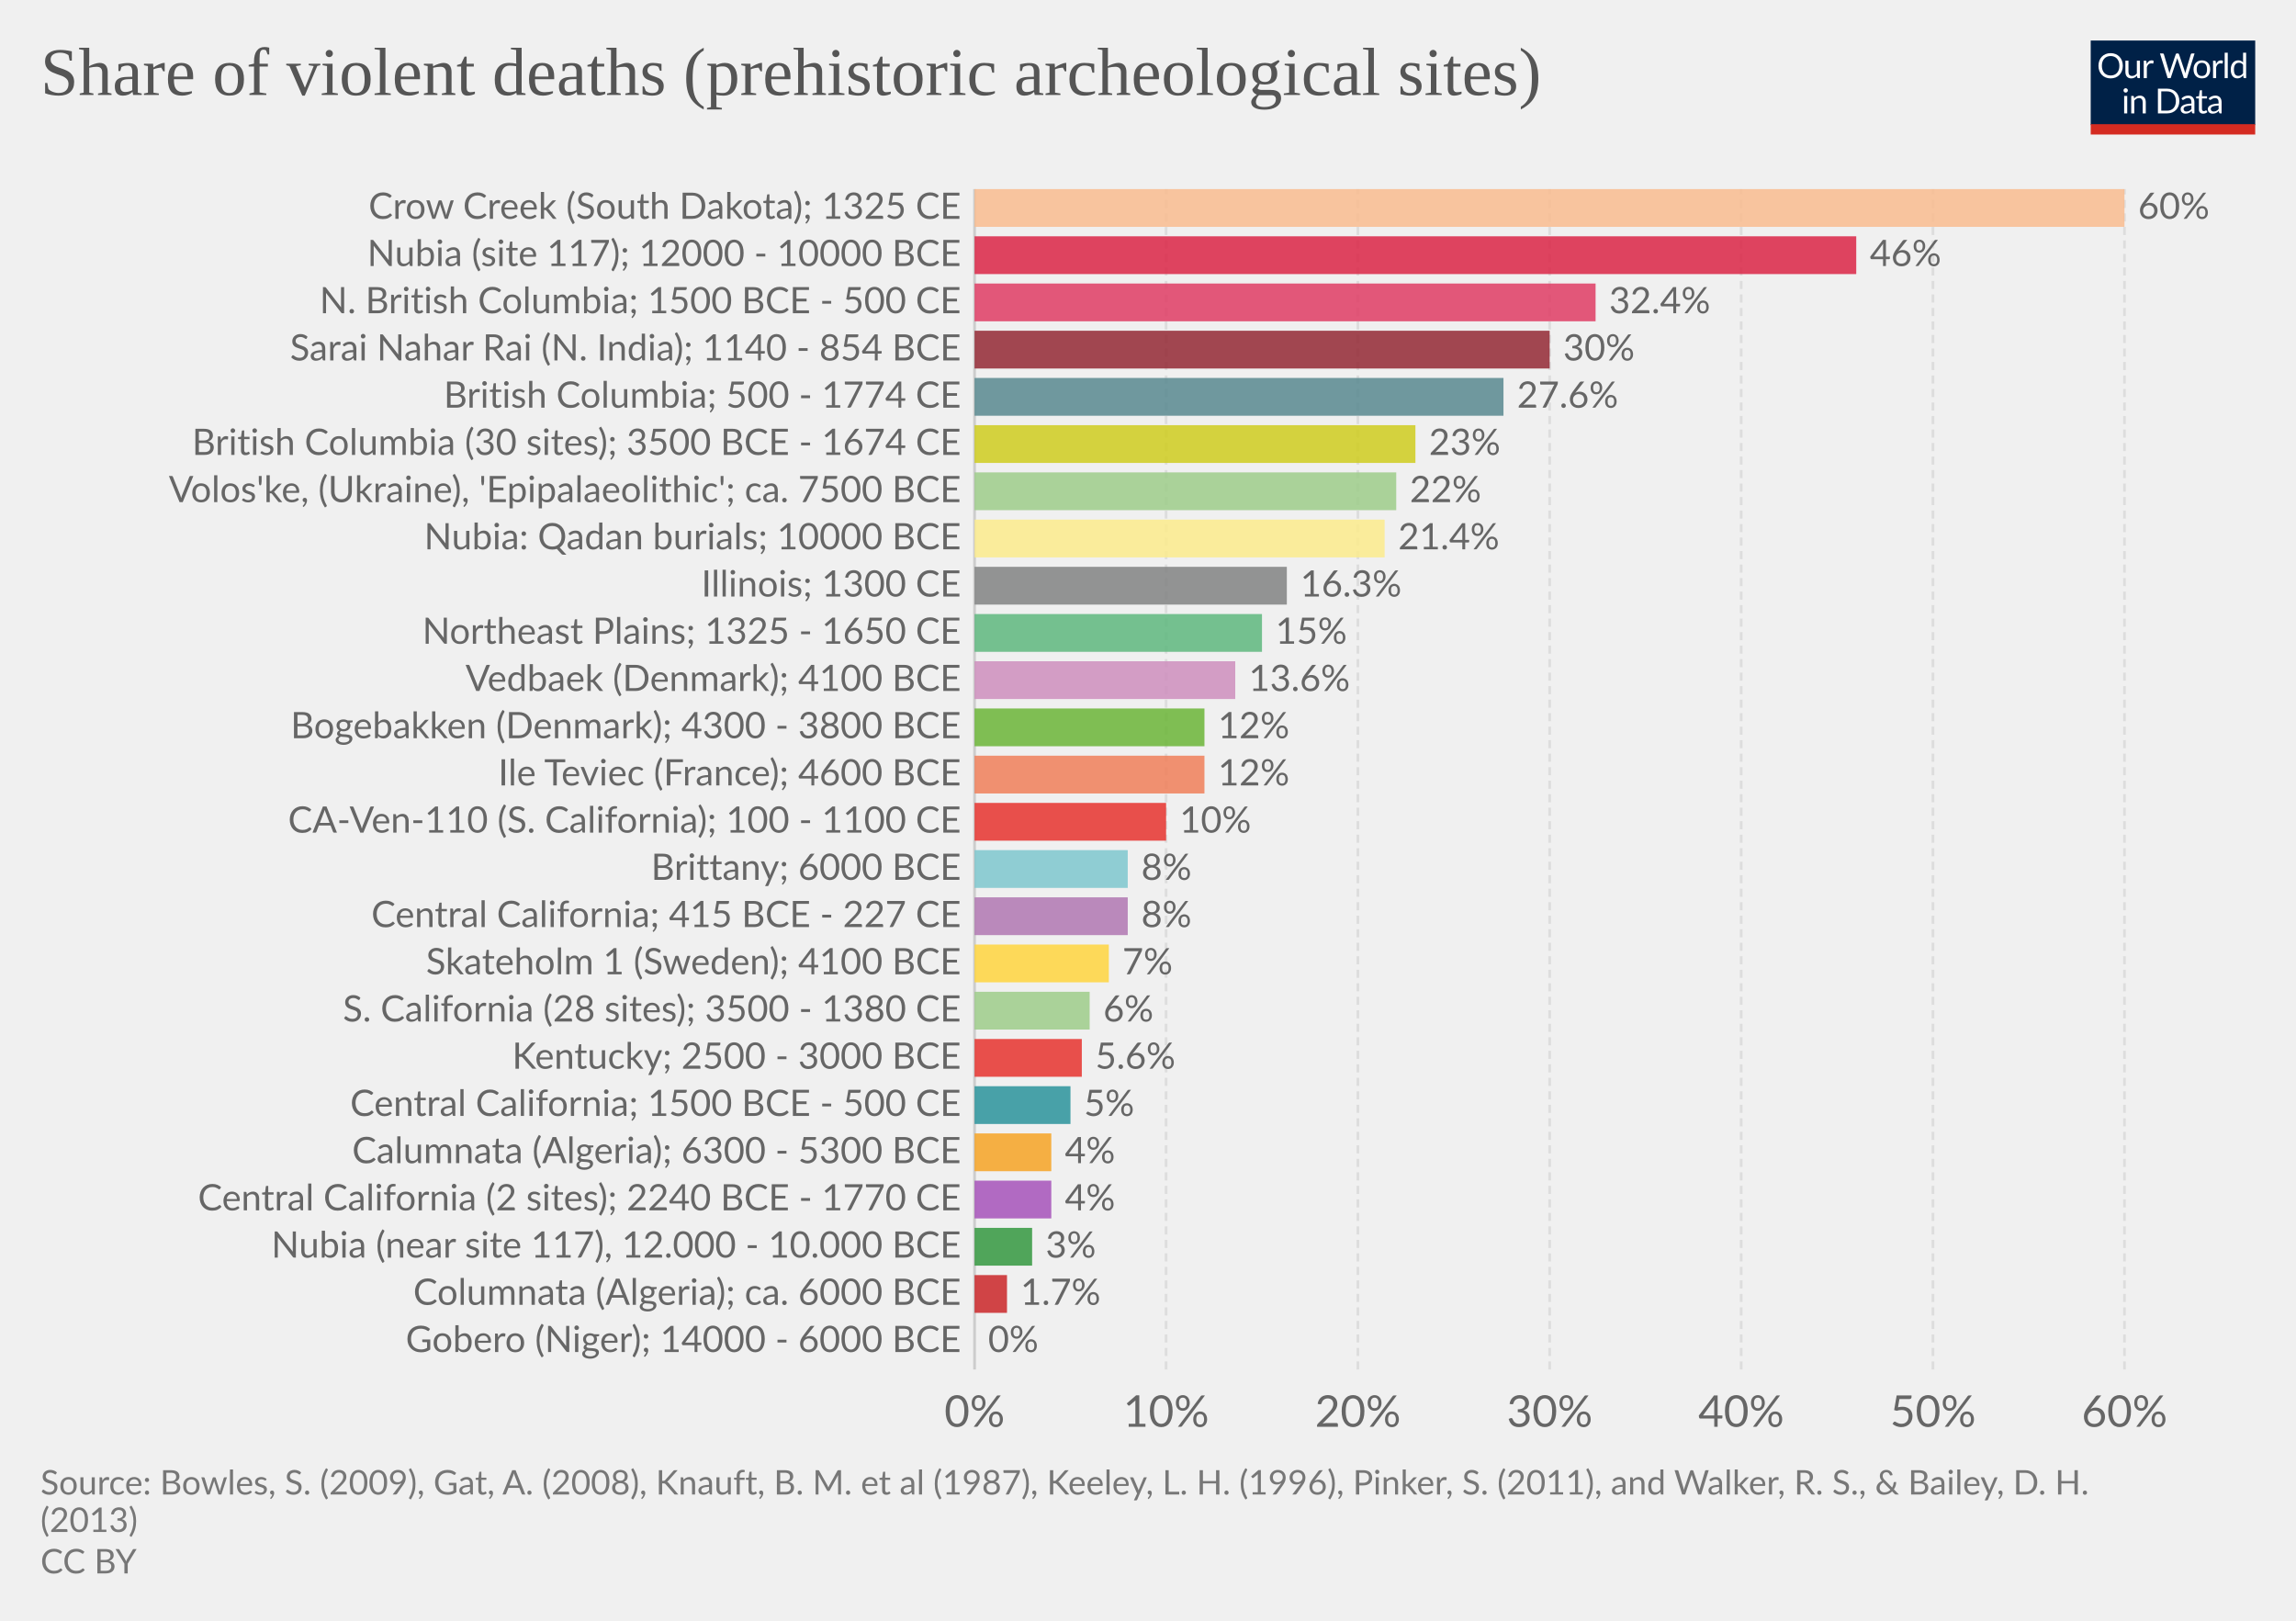
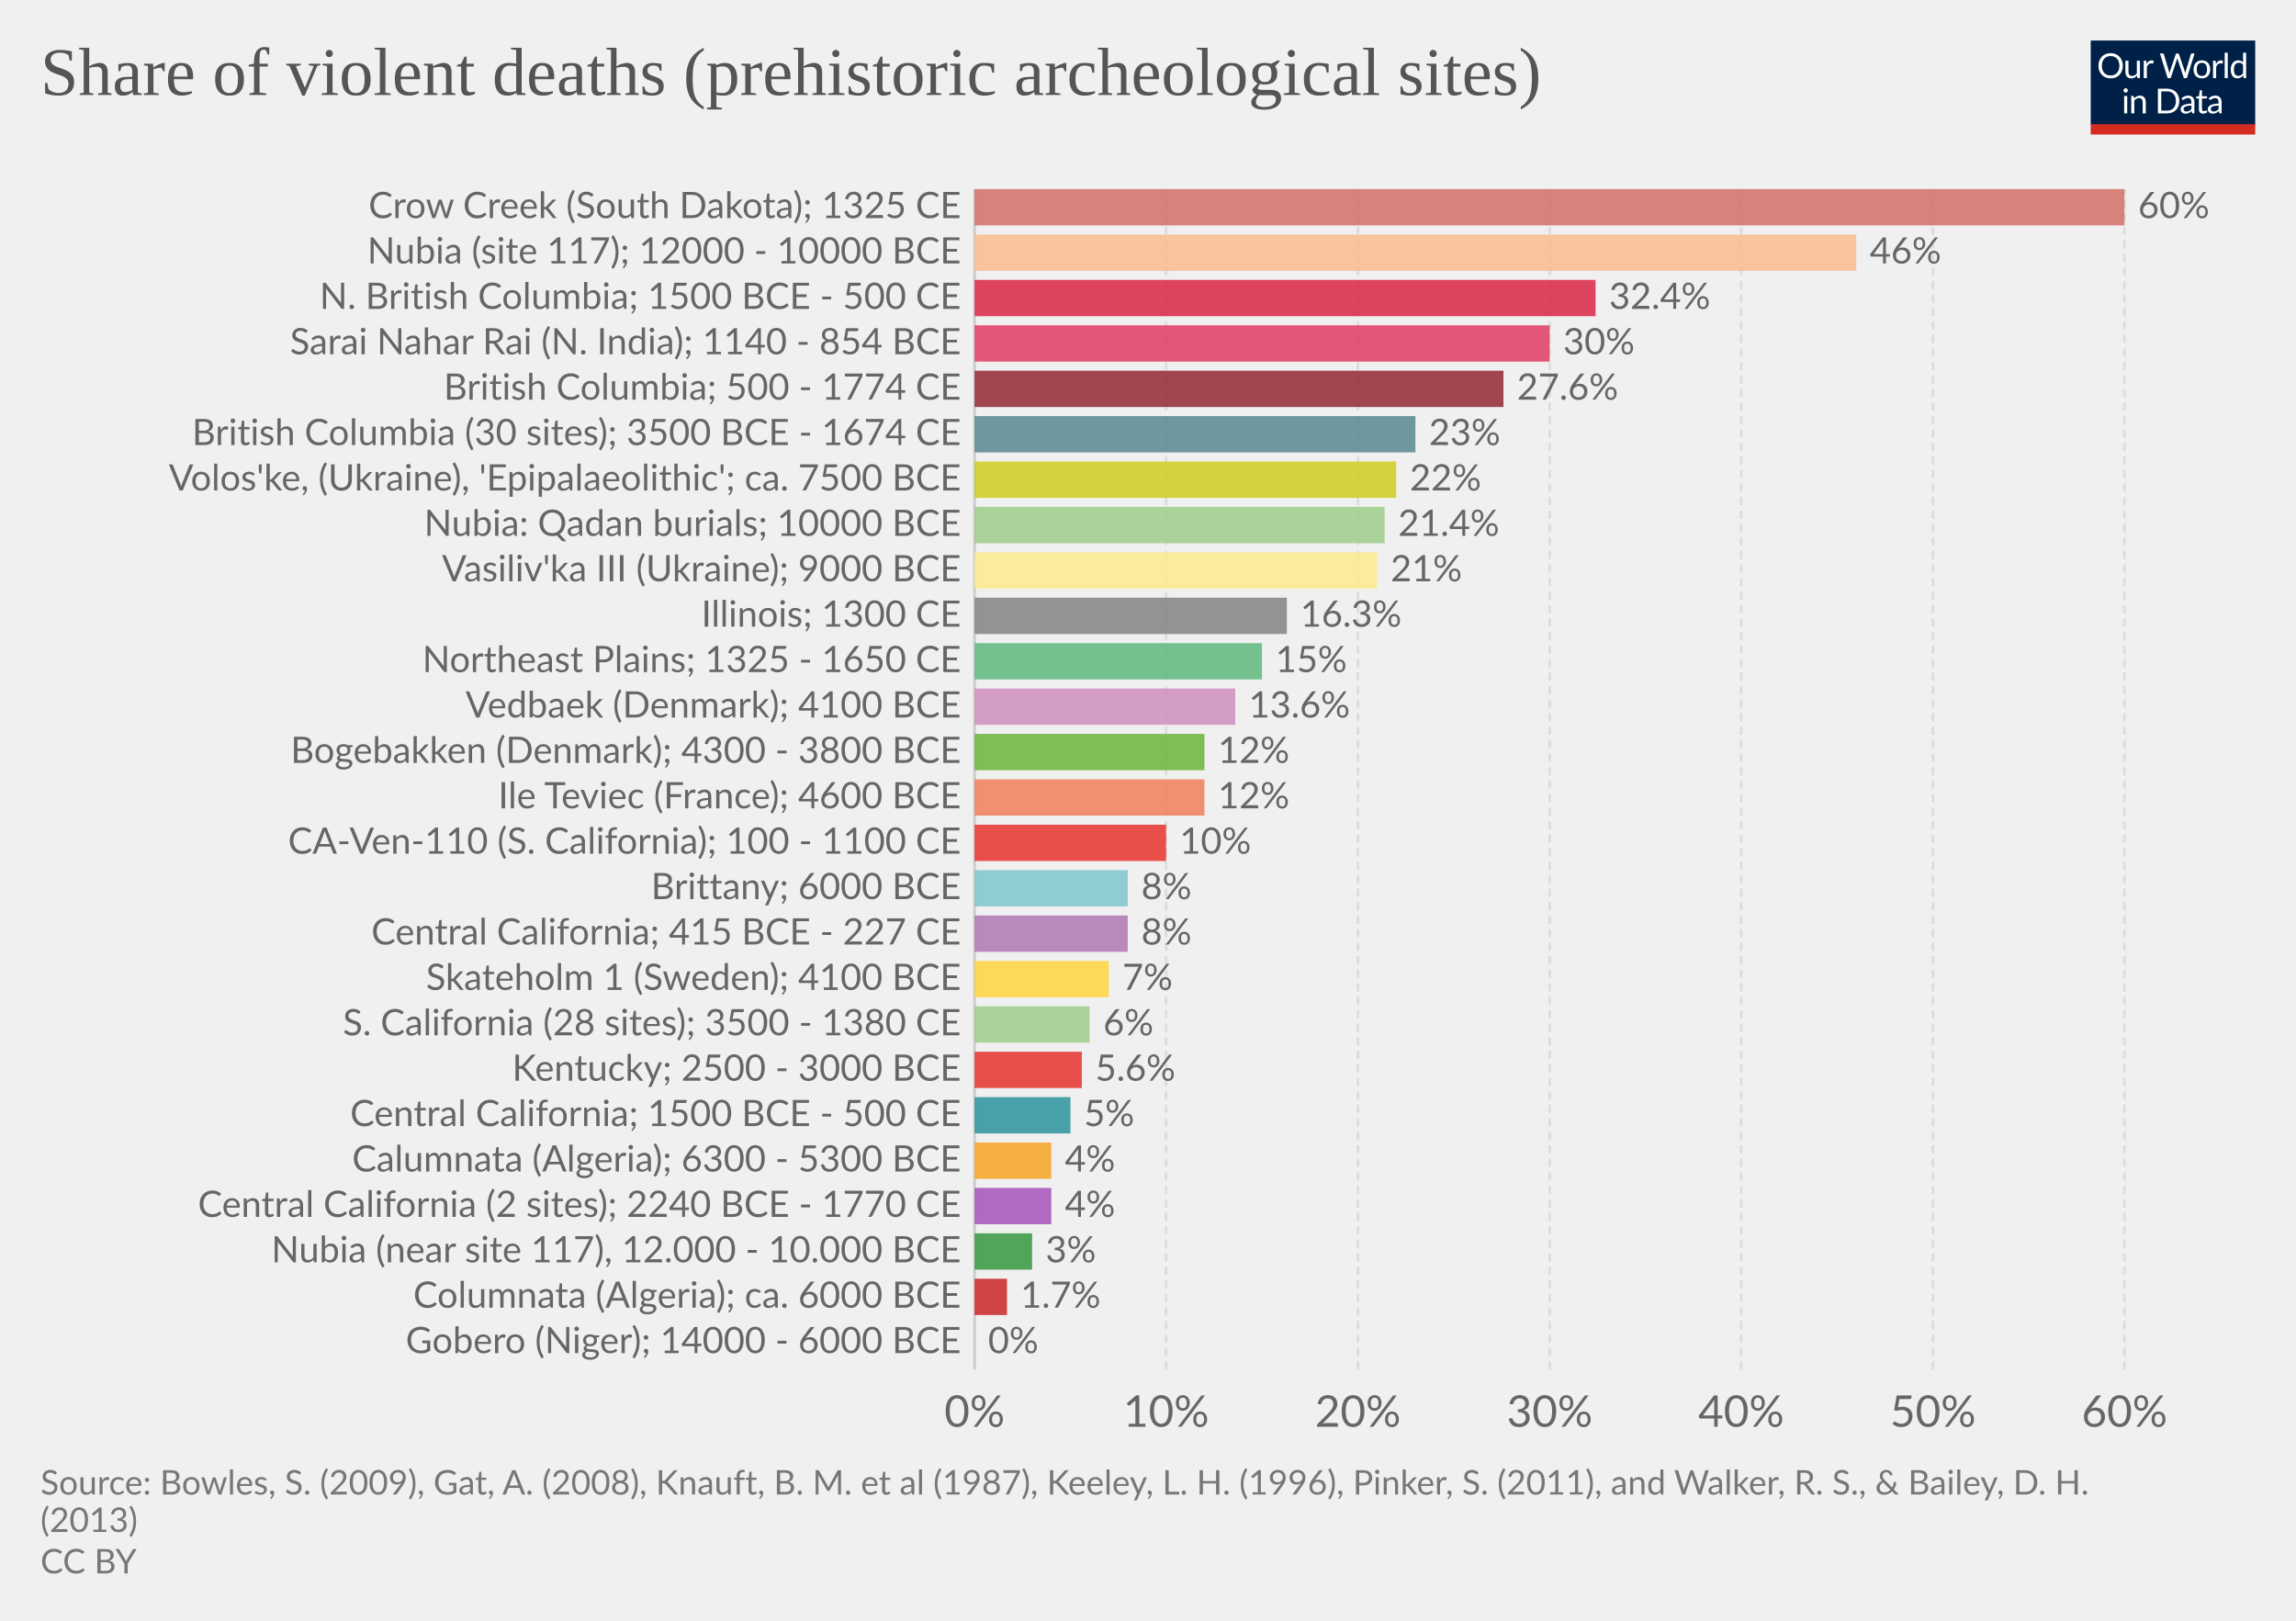
<svg xmlns="http://www.w3.org/2000/svg" version="1.1" style="font-family:Lato, 'Helvetica Neue', Helvetica, Arial, sans-serif;font-size:18px;background-color:white;text-rendering:optimizeLegibility;-webkit-font-smoothing:antialiased" width="850" height="600">
  <g class="HeaderView">
    <g transform="translate(774, 15) scale(0.29)">
      <svg width="210" height="120" viewBox="0 0 210 120" fill="none">
        <g clip-path="url(#clip0)">
          <path d="M0 0H210V107.89H0V0Z" fill="#002147" />
          <path d="M40.979 32.248C40.979 34.609 40.605 36.78 39.857 38.76C39.109 40.725 38.053 42.419 36.689 43.842C35.325 45.265 33.682 46.372 31.761 47.164C29.854 47.941 27.742 48.33 25.425 48.33C23.107 48.33 20.995 47.941 19.089 47.164C17.182 46.372 15.547 45.265 14.183 43.842C12.819 42.419 11.763 40.725 11.015 38.76C10.267 36.78 9.893 34.609 9.893 32.248C9.893 29.887 10.267 27.723 11.015 25.758C11.763 23.778 12.819 22.077 14.183 20.654C15.547 19.217 17.182 18.102 19.089 17.31C20.995 16.518 23.107 16.122 25.425 16.122C27.742 16.122 29.854 16.518 31.761 17.31C33.682 18.102 35.325 19.217 36.689 20.654C38.053 22.077 39.109 23.778 39.857 25.758C40.605 27.723 40.979 29.887 40.979 32.248ZM36.601 32.248C36.601 30.312 36.337 28.574 35.809 27.034C35.281 25.494 34.533 24.196 33.565 23.14C32.597 22.069 31.423 21.248 30.045 20.676C28.666 20.104 27.126 19.818 25.425 19.818C23.738 19.818 22.205 20.104 20.827 20.676C19.448 21.248 18.267 22.069 17.285 23.14C16.317 24.196 15.569 25.494 15.041 27.034C14.513 28.574 14.249 30.312 14.249 32.248C14.249 34.184 14.513 35.922 15.041 37.462C15.569 38.987 16.317 40.285 17.285 41.356C18.267 42.412 19.448 43.226 20.827 43.798C22.205 44.355 23.738 44.634 25.425 44.634C27.126 44.634 28.666 44.355 30.045 43.798C31.423 43.226 32.597 42.412 33.565 41.356C34.533 40.285 35.281 38.987 35.809 37.462C36.337 35.922 36.601 34.184 36.601 32.248ZM62.823 25.714V48H60.491C59.934 48 59.582 47.729 59.435 47.186L59.127 44.788C58.159 45.859 57.074 46.724 55.871 47.384C54.669 48.029 53.29 48.352 51.735 48.352C50.518 48.352 49.44 48.154 48.501 47.758C47.577 47.347 46.8 46.775 46.169 46.042C45.539 45.309 45.062 44.421 44.739 43.38C44.431 42.339 44.277 41.187 44.277 39.926V25.714H48.193V39.926C48.193 41.613 48.575 42.918 49.337 43.842C50.115 44.766 51.295 45.228 52.879 45.228C54.038 45.228 55.116 44.957 56.113 44.414C57.125 43.857 58.057 43.094 58.907 42.126V25.714H62.823ZM71.43 30.18C72.135 28.655 73 27.467 74.027 26.616C75.053 25.751 76.307 25.318 77.789 25.318C78.258 25.318 78.705 25.369 79.131 25.472C79.571 25.575 79.959 25.736 80.297 25.956L80.011 28.882C79.923 29.249 79.703 29.432 79.351 29.432C79.145 29.432 78.845 29.388 78.449 29.3C78.053 29.212 77.605 29.168 77.107 29.168C76.403 29.168 75.772 29.271 75.215 29.476C74.672 29.681 74.181 29.989 73.741 30.4C73.315 30.796 72.927 31.295 72.575 31.896C72.237 32.483 71.929 33.157 71.651 33.92V48H67.713V25.714H69.957C70.382 25.714 70.675 25.795 70.837 25.956C70.998 26.117 71.108 26.396 71.167 26.792L71.43 30.18ZM132.589 16.474L122.755 48H118.927L110.941 23.954C110.867 23.719 110.794 23.47 110.721 23.206C110.662 22.942 110.596 22.663 110.523 22.37C110.449 22.663 110.376 22.942 110.303 23.206C110.23 23.47 110.156 23.719 110.083 23.954L102.053 48H98.225L88.391 16.474H91.933C92.314 16.474 92.629 16.569 92.879 16.76C93.143 16.951 93.311 17.193 93.385 17.486L99.897 39.398C99.999 39.794 100.095 40.219 100.183 40.674C100.285 41.129 100.381 41.613 100.469 42.126C100.571 41.613 100.674 41.129 100.777 40.674C100.894 40.205 101.019 39.779 101.151 39.398L108.565 17.486C108.653 17.237 108.821 17.009 109.071 16.804C109.335 16.584 109.65 16.474 110.017 16.474H111.249C111.63 16.474 111.938 16.569 112.173 16.76C112.407 16.951 112.583 17.193 112.701 17.486L120.093 39.398C120.225 39.779 120.342 40.19 120.445 40.63C120.562 41.07 120.672 41.532 120.775 42.016C120.848 41.532 120.929 41.07 121.017 40.63C121.105 40.19 121.2 39.779 121.303 39.398L127.837 17.486C127.91 17.222 128.072 16.987 128.321 16.782C128.585 16.577 128.9 16.474 129.267 16.474H132.589ZM141.94 25.362C143.568 25.362 145.034 25.633 146.34 26.176C147.645 26.719 148.76 27.489 149.684 28.486C150.608 29.483 151.312 30.693 151.796 32.116C152.294 33.524 152.544 35.101 152.544 36.846C152.544 38.606 152.294 40.19 151.796 41.598C151.312 43.006 150.608 44.209 149.684 45.206C148.76 46.203 147.645 46.973 146.34 47.516C145.034 48.044 143.568 48.308 141.94 48.308C140.297 48.308 138.816 48.044 137.496 47.516C136.19 46.973 135.076 46.203 134.152 45.206C133.228 44.209 132.516 43.006 132.018 41.598C131.534 40.19 131.292 38.606 131.292 36.846C131.292 35.101 131.534 33.524 132.018 32.116C132.516 30.693 133.228 29.483 134.152 28.486C135.076 27.489 136.19 26.719 137.496 26.176C138.816 25.633 140.297 25.362 141.94 25.362ZM141.94 45.25C144.14 45.25 145.782 44.517 146.868 43.05C147.953 41.569 148.496 39.508 148.496 36.868C148.496 34.213 147.953 32.145 146.868 30.664C145.782 29.183 144.14 28.442 141.94 28.442C140.825 28.442 139.85 28.633 139.014 29.014C138.192 29.395 137.503 29.945 136.946 30.664C136.403 31.383 135.992 32.27 135.714 33.326C135.45 34.367 135.318 35.548 135.318 36.868C135.318 39.508 135.86 41.569 136.946 43.05C138.046 44.517 139.71 45.25 141.94 45.25ZM159.908 30.18C160.612 28.655 161.478 27.467 162.504 26.616C163.531 25.751 164.785 25.318 166.266 25.318C166.736 25.318 167.183 25.369 167.608 25.472C168.048 25.575 168.437 25.736 168.774 25.956L168.488 28.882C168.4 29.249 168.18 29.432 167.828 29.432C167.623 29.432 167.322 29.388 166.926 29.3C166.53 29.212 166.083 29.168 165.584 29.168C164.88 29.168 164.25 29.271 163.692 29.476C163.15 29.681 162.658 29.989 162.218 30.4C161.793 30.796 161.404 31.295 161.052 31.896C160.715 32.483 160.407 33.157 160.128 33.92V48H156.19V25.714H158.434C158.86 25.714 159.153 25.795 159.314 25.956C159.476 26.117 159.586 26.396 159.644 26.792L159.908 30.18ZM174.946 15.594V48H171.03V15.594H174.946ZM194.496 31.016C193.763 30.033 192.971 29.351 192.12 28.97C191.269 28.574 190.316 28.376 189.26 28.376C187.192 28.376 185.601 29.117 184.486 30.598C183.371 32.079 182.814 34.191 182.814 36.934C182.814 38.386 182.939 39.633 183.188 40.674C183.437 41.701 183.804 42.551 184.288 43.226C184.772 43.886 185.366 44.37 186.07 44.678C186.774 44.986 187.573 45.14 188.468 45.14C189.759 45.14 190.881 44.847 191.834 44.26C192.802 43.673 193.689 42.845 194.496 41.774V31.016ZM198.412 15.594V48H196.08C195.523 48 195.171 47.729 195.024 47.186L194.672 44.48C193.719 45.624 192.633 46.548 191.416 47.252C190.199 47.956 188.791 48.308 187.192 48.308C185.916 48.308 184.757 48.066 183.716 47.582C182.675 47.083 181.787 46.357 181.054 45.404C180.321 44.451 179.756 43.263 179.36 41.84C178.964 40.417 178.766 38.782 178.766 36.934C178.766 35.291 178.986 33.766 179.426 32.358C179.866 30.935 180.497 29.703 181.318 28.662C182.139 27.621 183.144 26.807 184.332 26.22C185.535 25.619 186.884 25.318 188.38 25.318C189.744 25.318 190.91 25.553 191.878 26.022C192.861 26.477 193.733 27.115 194.496 27.936V15.594H198.412ZM46.614 70.714V93H42.698V70.714H46.614ZM47.45 63.718C47.45 64.099 47.369 64.459 47.208 64.796C47.061 65.119 46.856 65.412 46.592 65.676C46.343 65.925 46.042 66.123 45.69 66.27C45.352 66.417 44.993 66.49 44.612 66.49C44.23 66.49 43.871 66.417 43.534 66.27C43.211 66.123 42.925 65.925 42.676 65.676C42.426 65.412 42.228 65.119 42.082 64.796C41.935 64.459 41.862 64.099 41.862 63.718C41.862 63.337 41.935 62.977 42.082 62.64C42.228 62.288 42.426 61.987 42.676 61.738C42.925 61.474 43.211 61.269 43.534 61.122C43.871 60.975 44.23 60.902 44.612 60.902C44.993 60.902 45.352 60.975 45.69 61.122C46.042 61.269 46.343 61.474 46.592 61.738C46.856 61.987 47.061 62.288 47.208 62.64C47.369 62.977 47.45 63.337 47.45 63.718ZM55.424 73.948C55.908 73.405 56.422 72.914 56.964 72.474C57.507 72.034 58.079 71.66 58.68 71.352C59.296 71.029 59.941 70.787 60.616 70.626C61.306 70.45 62.046 70.362 62.838 70.362C64.055 70.362 65.126 70.567 66.05 70.978C66.989 71.374 67.766 71.946 68.382 72.694C69.013 73.427 69.49 74.315 69.812 75.356C70.135 76.397 70.296 77.549 70.296 78.81V93H66.358V78.81C66.358 77.123 65.969 75.818 65.192 74.894C64.43 73.955 63.264 73.486 61.694 73.486C60.535 73.486 59.45 73.765 58.438 74.322C57.441 74.879 56.517 75.635 55.666 76.588V93H51.728V70.714H54.082C54.639 70.714 54.984 70.985 55.116 71.528L55.424 73.948ZM113.129 77.248C113.129 79.609 112.755 81.758 112.007 83.694C111.259 85.63 110.203 87.287 108.839 88.666C107.475 90.045 105.832 91.115 103.911 91.878C102.004 92.626 99.892 93 97.575 93H85.805V61.474H97.575C99.892 61.474 102.004 61.855 103.911 62.618C105.832 63.366 107.475 64.437 108.839 65.83C110.203 67.209 111.259 68.866 112.007 70.802C112.755 72.738 113.129 74.887 113.129 77.248ZM108.751 77.248C108.751 75.312 108.487 73.581 107.959 72.056C107.431 70.531 106.683 69.24 105.715 68.184C104.747 67.128 103.574 66.321 102.195 65.764C100.816 65.207 99.276 64.928 97.575 64.928H90.073V89.546H97.575C99.276 89.546 100.816 89.267 102.195 88.71C103.574 88.153 104.747 87.353 105.715 86.312C106.683 85.256 107.431 83.965 107.959 82.44C108.487 80.915 108.751 79.184 108.751 77.248ZM128.553 82.968C126.749 83.027 125.209 83.173 123.933 83.408C122.672 83.628 121.638 83.921 120.831 84.288C120.039 84.655 119.46 85.087 119.093 85.586C118.741 86.085 118.565 86.642 118.565 87.258C118.565 87.845 118.661 88.351 118.851 88.776C119.042 89.201 119.299 89.553 119.621 89.832C119.959 90.096 120.347 90.294 120.787 90.426C121.242 90.543 121.726 90.602 122.239 90.602C122.929 90.602 123.559 90.536 124.131 90.404C124.703 90.257 125.239 90.052 125.737 89.788C126.251 89.524 126.735 89.209 127.189 88.842C127.659 88.475 128.113 88.057 128.553 87.588V82.968ZM115.903 73.86C117.135 72.672 118.463 71.785 119.885 71.198C121.308 70.611 122.885 70.318 124.615 70.318C125.862 70.318 126.969 70.523 127.937 70.934C128.905 71.345 129.719 71.917 130.379 72.65C131.039 73.383 131.538 74.271 131.875 75.312C132.213 76.353 132.381 77.497 132.381 78.744V93H130.643C130.262 93 129.969 92.941 129.763 92.824C129.558 92.692 129.397 92.443 129.279 92.076L128.839 89.964C128.253 90.507 127.681 90.991 127.123 91.416C126.566 91.827 125.979 92.179 125.363 92.472C124.747 92.751 124.087 92.963 123.383 93.11C122.694 93.271 121.924 93.352 121.073 93.352C120.208 93.352 119.394 93.235 118.631 93C117.869 92.751 117.201 92.384 116.629 91.9C116.072 91.416 115.625 90.807 115.287 90.074C114.965 89.326 114.803 88.446 114.803 87.434C114.803 86.554 115.045 85.711 115.529 84.904C116.013 84.083 116.798 83.357 117.883 82.726C118.969 82.095 120.384 81.582 122.129 81.186C123.875 80.775 126.016 80.541 128.553 80.482V78.744C128.553 77.013 128.179 75.708 127.431 74.828C126.683 73.933 125.591 73.486 124.153 73.486C123.185 73.486 122.371 73.611 121.711 73.86C121.066 74.095 120.501 74.366 120.017 74.674C119.548 74.967 119.137 75.239 118.785 75.488C118.448 75.723 118.111 75.84 117.773 75.84C117.509 75.84 117.282 75.774 117.091 75.642C116.901 75.495 116.739 75.319 116.607 75.114L115.903 73.86ZM143.568 93.352C141.808 93.352 140.451 92.861 139.498 91.878C138.559 90.895 138.09 89.48 138.09 87.632V73.992H135.406C135.171 73.992 134.973 73.926 134.812 73.794C134.65 73.647 134.57 73.427 134.57 73.134V71.572L138.222 71.11L139.124 64.224C139.168 64.004 139.263 63.828 139.41 63.696C139.571 63.549 139.776 63.476 140.026 63.476H142.006V71.154H148.452V73.992H142.006V87.368C142.006 88.307 142.233 89.003 142.688 89.458C143.142 89.913 143.729 90.14 144.448 90.14C144.858 90.14 145.21 90.089 145.504 89.986C145.812 89.869 146.076 89.744 146.296 89.612C146.516 89.48 146.699 89.363 146.846 89.26C147.007 89.143 147.146 89.084 147.264 89.084C147.469 89.084 147.652 89.209 147.814 89.458L148.958 91.328C148.283 91.959 147.469 92.457 146.516 92.824C145.562 93.176 144.58 93.352 143.568 93.352ZM163.253 82.968C161.449 83.027 159.909 83.173 158.633 83.408C157.372 83.628 156.338 83.921 155.531 84.288C154.739 84.655 154.16 85.087 153.793 85.586C153.441 86.085 153.265 86.642 153.265 87.258C153.265 87.845 153.36 88.351 153.551 88.776C153.742 89.201 153.998 89.553 154.321 89.832C154.658 90.096 155.047 90.294 155.487 90.426C155.942 90.543 156.426 90.602 156.939 90.602C157.628 90.602 158.259 90.536 158.831 90.404C159.403 90.257 159.938 90.052 160.437 89.788C160.95 89.524 161.434 89.209 161.889 88.842C162.358 88.475 162.813 88.057 163.253 87.588V82.968ZM150.603 73.86C151.835 72.672 153.162 71.785 154.585 71.198C156.008 70.611 157.584 70.318 159.315 70.318C160.562 70.318 161.669 70.523 162.637 70.934C163.605 71.345 164.419 71.917 165.079 72.65C165.739 73.383 166.238 74.271 166.575 75.312C166.912 76.353 167.081 77.497 167.081 78.744V93H165.343C164.962 93 164.668 92.941 164.463 92.824C164.258 92.692 164.096 92.443 163.979 92.076L163.539 89.964C162.952 90.507 162.38 90.991 161.823 91.416C161.266 91.827 160.679 92.179 160.063 92.472C159.447 92.751 158.787 92.963 158.083 93.11C157.394 93.271 156.624 93.352 155.773 93.352C154.908 93.352 154.094 93.235 153.331 93C152.568 92.751 151.901 92.384 151.329 91.9C150.772 91.416 150.324 90.807 149.987 90.074C149.664 89.326 149.503 88.446 149.503 87.434C149.503 86.554 149.745 85.711 150.229 84.904C150.713 84.083 151.498 83.357 152.583 82.726C153.668 82.095 155.084 81.582 156.829 81.186C158.574 80.775 160.716 80.541 163.253 80.482V78.744C163.253 77.013 162.879 75.708 162.131 74.828C161.383 73.933 160.29 73.486 158.853 73.486C157.885 73.486 157.071 73.611 156.411 73.86C155.766 74.095 155.201 74.366 154.717 74.674C154.248 74.967 153.837 75.239 153.485 75.488C153.148 75.723 152.81 75.84 152.473 75.84C152.209 75.84 151.982 75.774 151.791 75.642C151.6 75.495 151.439 75.319 151.307 75.114L150.603 73.86Z" fill="white" />
          <rect y="106.789" width="210" height="13.211" fill="#D42B21" />
        </g>
        <defs>
          <clipPath id="clip0">
            <rect width="210" height="120" fill="white" />
          </clipPath>
        </defs>
      </svg>
    </g>
    <a href="https://ourworldindata.org/grapher/share-of-violent-deaths-prehistoric-archeological-sites" style="font-family:&quot;Playfair Display&quot;, Georgia, &quot;Times New Roman&quot;, serif" target="_blank">
      <text font-size="25.20" x="15.0" y="35.2" fill="#555">
        <tspan x="15" y="35.16">Share of violent deaths (prehistoric archeological sites)</tspan>
      </text>
    </a>
  </g>
  <g class="DiscreteBarChart">
    <rect x="15" y="70" width="810" height="458.2" opacity="0" fill="rgba(255,255,255,0)" />
    <g class="HorizontalAxis">
      <text x="360.8" y="528.2" fill="#666" text-anchor="middle" font-size="16.2">0%</text>
      <text x="431.7" y="528.2" fill="#666" text-anchor="middle" font-size="16.2">10%</text>
      <text x="502.7" y="528.2" fill="#666" text-anchor="middle" font-size="16.2">20%</text>
      <text x="573.7" y="528.2" fill="#666" text-anchor="middle" font-size="16.2">30%</text>
      <text x="644.6" y="528.2" fill="#666" text-anchor="middle" font-size="16.2">40%</text>
      <text x="715.6" y="528.2" fill="#666" text-anchor="middle" font-size="16.2">50%</text>
      <text x="786.5" y="528.2" fill="#666" text-anchor="middle" font-size="16.2">60%</text>
    </g>
    <g class="AxisGridLines">
      <line x1="360.8" y1="507.00" x2="360.8" y2="70.00" stroke="#ccc" />
      <line x1="431.7" y1="507.00" x2="431.7" y2="70.00" stroke="#ddd" stroke-dasharray="3,2" />
      <line x1="502.7" y1="507.00" x2="502.7" y2="70.00" stroke="#ddd" stroke-dasharray="3,2" />
      <line x1="573.7" y1="507.00" x2="573.7" y2="70.00" stroke="#ddd" stroke-dasharray="3,2" />
      <line x1="644.6" y1="507.00" x2="644.6" y2="70.00" stroke="#ddd" stroke-dasharray="3,2" />
      <line x1="715.6" y1="507.00" x2="715.6" y2="70.00" stroke="#ddd" stroke-dasharray="3,2" />
      <line x1="786.5" y1="507.00" x2="786.5" y2="70.00" stroke="#ddd" stroke-dasharray="3,2" />
    </g>
-     <g class="bar" transform="translate(0, 76.992)" style="transition:transform 200ms ease">
+     <g class="bar" transform="translate(0, 76.72308)" style="transition:transform 200ms ease">
      <text x="0" y="0" transform="translate(355.78, 0)" fill="#666" dominant-baseline="middle" text-anchor="end" font-size="13.5">Crow Creek (South Dakota); 1325 CE</text>
-       <rect x="0" y="0" transform="translate(360.8, -6.992)" width="425.7" height="13.984" fill="#f9bc8f" opacity="0.85" style="transition:height 200ms ease" />
+       <rect x="0" y="0" transform="translate(360.8, -6.723077)" width="425.7" height="13.446" fill="#d26e66" opacity="0.85" style="transition:height 200ms ease" />
      <text x="0" y="0" transform="translate(791.5, 0)" fill="#666" dominant-baseline="middle" text-anchor="start" font-size="13.5">60%</text>
    </g>
-     <g class="bar" transform="translate(0, 94.472)" style="transition:transform 200ms ease">
+     <g class="bar" transform="translate(0, 93.53077)" style="transition:transform 200ms ease">
      <text x="0" y="0" transform="translate(355.78, 0)" fill="#666" dominant-baseline="middle" text-anchor="end" font-size="13.5">Nubia (site 117); 12000 - 10000 BCE</text>
-       <rect x="0" y="0" transform="translate(360.8, -6.992)" width="326.4" height="13.984" fill="#db2445" opacity="0.85" style="transition:height 200ms ease" />
+       <rect x="0" y="0" transform="translate(360.8, -6.723077)" width="326.4" height="13.446" fill="#f9bc8f" opacity="0.85" style="transition:height 200ms ease" />
      <text x="0" y="0" transform="translate(692.2, 0)" fill="#666" dominant-baseline="middle" text-anchor="start" font-size="13.5">46%</text>
    </g>
-     <g class="bar" transform="translate(0, 111.952)" style="transition:transform 200ms ease">
+     <g class="bar" transform="translate(0, 110.3385)" style="transition:transform 200ms ease">
      <text x="0" y="0" transform="translate(355.78, 0)" fill="#666" dominant-baseline="middle" text-anchor="end" font-size="13.5">N. British Columbia; 1500 BCE - 500 CE</text>
-       <rect x="0" y="0" transform="translate(360.8, -6.992)" width="229.9" height="13.984" fill="#df3c64" opacity="0.85" style="transition:height 200ms ease" />
+       <rect x="0" y="0" transform="translate(360.8, -6.723077)" width="229.9" height="13.446" fill="#db2445" opacity="0.85" style="transition:height 200ms ease" />
      <text x="0" y="0" transform="translate(595.7, 0)" fill="#666" dominant-baseline="middle" text-anchor="start" font-size="13.5">32.4%</text>
    </g>
-     <g class="bar" transform="translate(0, 129.432)" style="transition:transform 200ms ease">
+     <g class="bar" transform="translate(0, 127.1462)" style="transition:transform 200ms ease">
      <text x="0" y="0" transform="translate(355.78, 0)" fill="#666" dominant-baseline="middle" text-anchor="end" font-size="13.5">Sarai Nahar Rai (N. India); 1140 - 854 BCE</text>
-       <rect x="0" y="0" transform="translate(360.8, -6.992)" width="212.9" height="13.984" fill="#932834" opacity="0.85" style="transition:height 200ms ease" />
+       <rect x="0" y="0" transform="translate(360.8, -6.723077)" width="212.9" height="13.446" fill="#df3c64" opacity="0.85" style="transition:height 200ms ease" />
      <text x="0" y="0" transform="translate(578.7, 0)" fill="#666" dominant-baseline="middle" text-anchor="start" font-size="13.5">30%</text>
    </g>
-     <g class="bar" transform="translate(0, 146.912)" style="transition:transform 200ms ease">
+     <g class="bar" transform="translate(0, 143.9538)" style="transition:transform 200ms ease">
      <text x="0" y="0" transform="translate(355.78, 0)" fill="#666" dominant-baseline="middle" text-anchor="end" font-size="13.5">British Columbia; 500 - 1774 CE</text>
-       <rect x="0" y="0" transform="translate(360.8, -6.992)" width="195.8" height="13.984" fill="#58888f" opacity="0.85" style="transition:height 200ms ease" />
+       <rect x="0" y="0" transform="translate(360.8, -6.723077)" width="195.8" height="13.446" fill="#932834" opacity="0.85" style="transition:height 200ms ease" />
      <text x="0" y="0" transform="translate(561.6, 0)" fill="#666" dominant-baseline="middle" text-anchor="start" font-size="13.5">27.6%</text>
    </g>
-     <g class="bar" transform="translate(0, 164.392)" style="transition:transform 200ms ease">
+     <g class="bar" transform="translate(0, 160.7615)" style="transition:transform 200ms ease">
      <text x="0" y="0" transform="translate(355.78, 0)" fill="#666" dominant-baseline="middle" text-anchor="end" font-size="13.5">British Columbia (30 sites); 3500 BCE - 1674 CE</text>
-       <rect x="0" y="0" transform="translate(360.8, -6.992)" width="163.2" height="13.984" fill="#cfcd1e" opacity="0.85" style="transition:height 200ms ease" />
+       <rect x="0" y="0" transform="translate(360.8, -6.723077)" width="163.2" height="13.446" fill="#58888f" opacity="0.85" style="transition:height 200ms ease" />
      <text x="0" y="0" transform="translate(529, 0)" fill="#666" dominant-baseline="middle" text-anchor="start" font-size="13.5">23%</text>
    </g>
-     <g class="bar" transform="translate(0, 181.872)" style="transition:transform 200ms ease">
+     <g class="bar" transform="translate(0, 177.5692)" style="transition:transform 200ms ease">
      <text x="0" y="0" transform="translate(355.78, 0)" fill="#666" dominant-baseline="middle" text-anchor="end" font-size="13.5">Volos'ke, (Ukraine), 'Epipalaeolithic'; ca. 7500 BCE</text>
-       <rect x="0" y="0" transform="translate(360.8, -6.992)" width="156.1" height="13.984" fill="#9ecc8a" opacity="0.85" style="transition:height 200ms ease" />
+       <rect x="0" y="0" transform="translate(360.8, -6.723077)" width="156.1" height="13.446" fill="#cfcd1e" opacity="0.85" style="transition:height 200ms ease" />
      <text x="0" y="0" transform="translate(521.9, 0)" fill="#666" dominant-baseline="middle" text-anchor="start" font-size="13.5">22%</text>
    </g>
-     <g class="bar" transform="translate(0, 199.352)" style="transition:transform 200ms ease">
+     <g class="bar" transform="translate(0, 194.3769)" style="transition:transform 200ms ease">
      <text x="0" y="0" transform="translate(355.78, 0)" fill="#666" dominant-baseline="middle" text-anchor="end" font-size="13.5">Nubia: Qadan burials; 10000 BCE</text>
-       <rect x="0" y="0" transform="translate(360.8, -6.992)" width="151.8" height="13.984" fill="#fceb8c" opacity="0.85" style="transition:height 200ms ease" />
+       <rect x="0" y="0" transform="translate(360.8, -6.723077)" width="151.8" height="13.446" fill="#9ecc8a" opacity="0.85" style="transition:height 200ms ease" />
      <text x="0" y="0" transform="translate(517.6, 0)" fill="#666" dominant-baseline="middle" text-anchor="start" font-size="13.5">21.4%</text>
    </g>
-     <g class="bar" transform="translate(0, 216.832)" style="transition:transform 200ms ease">
+     <g class="bar" transform="translate(0, 211.1846)" style="transition:transform 200ms ease">
+       <text x="0" y="0" transform="translate(355.78, 0)" fill="#666" dominant-baseline="middle" text-anchor="end" font-size="13.5">Vasiliv'ka III (Ukraine); 9000 BCE</text>
+       <rect x="0" y="0" transform="translate(360.8, -6.723077)" width="149" height="13.446" fill="#fceb8c" opacity="0.85" style="transition:height 200ms ease" />
+       <text x="0" y="0" transform="translate(514.8, 0)" fill="#666" dominant-baseline="middle" text-anchor="start" font-size="13.5">21%</text>
+     </g>
+     <g class="bar" transform="translate(0, 227.9923)" style="transition:transform 200ms ease">
      <text x="0" y="0" transform="translate(355.78, 0)" fill="#666" dominant-baseline="middle" text-anchor="end" font-size="13.5">Illinois; 1300 CE</text>
-       <rect x="0" y="0" transform="translate(360.8, -6.992)" width="115.6" height="13.984" fill="#818282" opacity="0.85" style="transition:height 200ms ease" />
+       <rect x="0" y="0" transform="translate(360.8, -6.723077)" width="115.6" height="13.446" fill="#818282" opacity="0.85" style="transition:height 200ms ease" />
      <text x="0" y="0" transform="translate(481.4, 0)" fill="#666" dominant-baseline="middle" text-anchor="start" font-size="13.5">16.3%</text>
    </g>
-     <g class="bar" transform="translate(0, 234.312)" style="transition:transform 200ms ease">
+     <g class="bar" transform="translate(0, 244.8)" style="transition:transform 200ms ease">
      <text x="0" y="0" transform="translate(355.78, 0)" fill="#666" dominant-baseline="middle" text-anchor="end" font-size="13.5">Northeast Plains; 1325 - 1650 CE</text>
-       <rect x="0" y="0" transform="translate(360.8, -6.992)" width="106.4" height="13.984" fill="#5eb77e" opacity="0.85" style="transition:height 200ms ease" />
+       <rect x="0" y="0" transform="translate(360.8, -6.723077)" width="106.4" height="13.446" fill="#5eb77e" opacity="0.85" style="transition:height 200ms ease" />
      <text x="0" y="0" transform="translate(472.2, 0)" fill="#666" dominant-baseline="middle" text-anchor="start" font-size="13.5">15%</text>
    </g>
-     <g class="bar" transform="translate(0, 251.792)" style="transition:transform 200ms ease">
+     <g class="bar" transform="translate(0, 261.6077)" style="transition:transform 200ms ease">
      <text x="0" y="0" transform="translate(355.78, 0)" fill="#666" dominant-baseline="middle" text-anchor="end" font-size="13.5">Vedbaek (Denmark); 4100 BCE</text>
-       <rect x="0" y="0" transform="translate(360.8, -6.992)" width="96.5" height="13.984" fill="#ce8ebd" opacity="0.85" style="transition:height 200ms ease" />
+       <rect x="0" y="0" transform="translate(360.8, -6.723077)" width="96.5" height="13.446" fill="#ce8ebd" opacity="0.85" style="transition:height 200ms ease" />
      <text x="0" y="0" transform="translate(462.3, 0)" fill="#666" dominant-baseline="middle" text-anchor="start" font-size="13.5">13.6%</text>
    </g>
-     <g class="bar" transform="translate(0, 269.272)" style="transition:transform 200ms ease">
+     <g class="bar" transform="translate(0, 278.4154)" style="transition:transform 200ms ease">
      <text x="0" y="0" transform="translate(355.78, 0)" fill="#666" dominant-baseline="middle" text-anchor="end" font-size="13.5">Bogebakken (Denmark); 4300 - 3800 BCE</text>
-       <rect x="0" y="0" transform="translate(360.8, -6.992)" width="85.1" height="13.984" fill="#6bb537" opacity="0.85" style="transition:height 200ms ease" />
+       <rect x="0" y="0" transform="translate(360.8, -6.723077)" width="85.1" height="13.446" fill="#6bb537" opacity="0.85" style="transition:height 200ms ease" />
      <text x="0" y="0" transform="translate(450.9, 0)" fill="#666" dominant-baseline="middle" text-anchor="start" font-size="13.5">12%</text>
    </g>
-     <g class="bar" transform="translate(0, 286.752)" style="transition:transform 200ms ease">
+     <g class="bar" transform="translate(0, 295.2231)" style="transition:transform 200ms ease">
      <text x="0" y="0" transform="translate(355.78, 0)" fill="#666" dominant-baseline="middle" text-anchor="end" font-size="13.5">Ile Teviec (France); 4600 BCE</text>
-       <rect x="0" y="0" transform="translate(360.8, -6.992)" width="85.1" height="13.984" fill="#f07f59" opacity="0.85" style="transition:height 200ms ease" />
+       <rect x="0" y="0" transform="translate(360.8, -6.723077)" width="85.1" height="13.446" fill="#f07f59" opacity="0.85" style="transition:height 200ms ease" />
      <text x="0" y="0" transform="translate(450.9, 0)" fill="#666" dominant-baseline="middle" text-anchor="start" font-size="13.5">12%</text>
    </g>
-     <g class="bar" transform="translate(0, 304.232)" style="transition:transform 200ms ease">
+     <g class="bar" transform="translate(0, 312.0308)" style="transition:transform 200ms ease">
      <text x="0" y="0" transform="translate(355.78, 0)" fill="#666" dominant-baseline="middle" text-anchor="end" font-size="13.5">CA-Ven-110 (S. California); 100 - 1100 CE</text>
-       <rect x="0" y="0" transform="translate(360.8, -6.992)" width="70.9" height="13.984" fill="#e6332e" opacity="0.85" style="transition:height 200ms ease" />
+       <rect x="0" y="0" transform="translate(360.8, -6.723077)" width="70.9" height="13.446" fill="#e6332e" opacity="0.85" style="transition:height 200ms ease" />
      <text x="0" y="0" transform="translate(436.7, 0)" fill="#666" dominant-baseline="middle" text-anchor="start" font-size="13.5">10%</text>
    </g>
-     <g class="bar" transform="translate(0, 321.712)" style="transition:transform 200ms ease">
+     <g class="bar" transform="translate(0, 328.8385)" style="transition:transform 200ms ease">
      <text x="0" y="0" transform="translate(355.78, 0)" fill="#666" dominant-baseline="middle" text-anchor="end" font-size="13.5">Brittany; 6000 BCE</text>
-       <rect x="0" y="0" transform="translate(360.8, -6.992)" width="56.7" height="13.984" fill="#7ec7ce" opacity="0.85" style="transition:height 200ms ease" />
+       <rect x="0" y="0" transform="translate(360.8, -6.723077)" width="56.7" height="13.446" fill="#7ec7ce" opacity="0.85" style="transition:height 200ms ease" />
      <text x="0" y="0" transform="translate(422.5, 0)" fill="#666" dominant-baseline="middle" text-anchor="start" font-size="13.5">8%</text>
    </g>
-     <g class="bar" transform="translate(0, 339.192)" style="transition:transform 200ms ease">
+     <g class="bar" transform="translate(0, 345.6462)" style="transition:transform 200ms ease">
      <text x="0" y="0" transform="translate(355.78, 0)" fill="#666" dominant-baseline="middle" text-anchor="end" font-size="13.5">Central California; 415 BCE - 227 CE</text>
-       <rect x="0" y="0" transform="translate(360.8, -6.992)" width="56.7" height="13.984" fill="#b077b1" opacity="0.85" style="transition:height 200ms ease" />
+       <rect x="0" y="0" transform="translate(360.8, -6.723077)" width="56.7" height="13.446" fill="#b077b1" opacity="0.85" style="transition:height 200ms ease" />
      <text x="0" y="0" transform="translate(422.5, 0)" fill="#666" dominant-baseline="middle" text-anchor="start" font-size="13.5">8%</text>
    </g>
-     <g class="bar" transform="translate(0, 356.672)" style="transition:transform 200ms ease">
+     <g class="bar" transform="translate(0, 362.4538)" style="transition:transform 200ms ease">
      <text x="0" y="0" transform="translate(355.78, 0)" fill="#666" dominant-baseline="middle" text-anchor="end" font-size="13.5">Skateholm 1 (Sweden); 4100 BCE</text>
-       <rect x="0" y="0" transform="translate(360.8, -6.992)" width="49.7" height="13.984" fill="#ffd53e" opacity="0.85" style="transition:height 200ms ease" />
+       <rect x="0" y="0" transform="translate(360.8, -6.723077)" width="49.7" height="13.446" fill="#ffd53e" opacity="0.85" style="transition:height 200ms ease" />
      <text x="0" y="0" transform="translate(415.5, 0)" fill="#666" dominant-baseline="middle" text-anchor="start" font-size="13.5">7%</text>
    </g>
-     <g class="bar" transform="translate(0, 374.152)" style="transition:transform 200ms ease">
+     <g class="bar" transform="translate(0, 379.2615)" style="transition:transform 200ms ease">
      <text x="0" y="0" transform="translate(355.78, 0)" fill="#666" dominant-baseline="middle" text-anchor="end" font-size="13.5">S. California (28 sites); 3500 - 1380 CE</text>
-       <rect x="0" y="0" transform="translate(360.8, -6.992)" width="42.6" height="13.984" fill="#9ecc8a" opacity="0.85" style="transition:height 200ms ease" />
+       <rect x="0" y="0" transform="translate(360.8, -6.723077)" width="42.6" height="13.446" fill="#9ecc8a" opacity="0.85" style="transition:height 200ms ease" />
      <text x="0" y="0" transform="translate(408.4, 0)" fill="#666" dominant-baseline="middle" text-anchor="start" font-size="13.5">6%</text>
    </g>
-     <g class="bar" transform="translate(0, 391.632)" style="transition:transform 200ms ease">
+     <g class="bar" transform="translate(0, 396.0692)" style="transition:transform 200ms ease">
      <text x="0" y="0" transform="translate(355.78, 0)" fill="#666" dominant-baseline="middle" text-anchor="end" font-size="13.5">Kentucky; 2500 - 3000 BCE</text>
-       <rect x="0" y="0" transform="translate(360.8, -6.992)" width="39.7" height="13.984" fill="#e6332e" opacity="0.85" style="transition:height 200ms ease" />
+       <rect x="0" y="0" transform="translate(360.8, -6.723077)" width="39.7" height="13.446" fill="#e6332e" opacity="0.85" style="transition:height 200ms ease" />
      <text x="0" y="0" transform="translate(405.5, 0)" fill="#666" dominant-baseline="middle" text-anchor="start" font-size="13.5">5.6%</text>
    </g>
-     <g class="bar" transform="translate(0, 409.112)" style="transition:transform 200ms ease">
+     <g class="bar" transform="translate(0, 412.8769)" style="transition:transform 200ms ease">
      <text x="0" y="0" transform="translate(355.78, 0)" fill="#666" dominant-baseline="middle" text-anchor="end" font-size="13.5">Central California; 1500 BCE - 500 CE</text>
-       <rect x="0" y="0" transform="translate(360.8, -6.992)" width="35.5" height="13.984" fill="#2a939b" opacity="0.85" style="transition:height 200ms ease" />
+       <rect x="0" y="0" transform="translate(360.8, -6.723077)" width="35.5" height="13.446" fill="#2a939b" opacity="0.85" style="transition:height 200ms ease" />
      <text x="0" y="0" transform="translate(401.3, 0)" fill="#666" dominant-baseline="middle" text-anchor="start" font-size="13.5">5%</text>
    </g>
-     <g class="bar" transform="translate(0, 426.592)" style="transition:transform 200ms ease">
+     <g class="bar" transform="translate(0, 429.6846)" style="transition:transform 200ms ease">
      <text x="0" y="0" transform="translate(355.78, 0)" fill="#666" dominant-baseline="middle" text-anchor="end" font-size="13.5">Calumnata (Algeria); 6300 - 5300 BCE</text>
-       <rect x="0" y="0" transform="translate(360.8, -6.992)" width="28.4" height="13.984" fill="#f6a324" opacity="0.85" style="transition:height 200ms ease" />
+       <rect x="0" y="0" transform="translate(360.8, -6.723077)" width="28.4" height="13.446" fill="#f6a324" opacity="0.85" style="transition:height 200ms ease" />
      <text x="0" y="0" transform="translate(394.2, 0)" fill="#666" dominant-baseline="middle" text-anchor="start" font-size="13.5">4%</text>
    </g>
-     <g class="bar" transform="translate(0, 444.072)" style="transition:transform 200ms ease">
+     <g class="bar" transform="translate(0, 446.4923)" style="transition:transform 200ms ease">
      <text x="0" y="0" transform="translate(355.78, 0)" fill="#666" dominant-baseline="middle" text-anchor="end" font-size="13.5">Central California (2 sites); 2240 BCE - 1770 CE</text>
-       <rect x="0" y="0" transform="translate(360.8, -6.992)" width="28.4" height="13.984" fill="#a652ba" opacity="0.85" style="transition:height 200ms ease" />
+       <rect x="0" y="0" transform="translate(360.8, -6.723077)" width="28.4" height="13.446" fill="#a652ba" opacity="0.85" style="transition:height 200ms ease" />
      <text x="0" y="0" transform="translate(394.2, 0)" fill="#666" dominant-baseline="middle" text-anchor="start" font-size="13.5">4%</text>
    </g>
-     <g class="bar" transform="translate(0, 461.552)" style="transition:transform 200ms ease">
+     <g class="bar" transform="translate(0, 463.3)" style="transition:transform 200ms ease">
      <text x="0" y="0" transform="translate(355.78, 0)" fill="#666" dominant-baseline="middle" text-anchor="end" font-size="13.5">Nubia (near site 117), 12.000 - 10.000 BCE</text>
-       <rect x="0" y="0" transform="translate(360.8, -6.992)" width="21.3" height="13.984" fill="#34983f" opacity="0.85" style="transition:height 200ms ease" />
+       <rect x="0" y="0" transform="translate(360.8, -6.723077)" width="21.3" height="13.446" fill="#34983f" opacity="0.85" style="transition:height 200ms ease" />
      <text x="0" y="0" transform="translate(387.1, 0)" fill="#666" dominant-baseline="middle" text-anchor="start" font-size="13.5">3%</text>
    </g>
-     <g class="bar" transform="translate(0, 479.032)" style="transition:transform 200ms ease">
+     <g class="bar" transform="translate(0, 480.1077)" style="transition:transform 200ms ease">
      <text x="0" y="0" transform="translate(355.78, 0)" fill="#666" dominant-baseline="middle" text-anchor="end" font-size="13.5">Columnata (Algeria); ca. 6000 BCE</text>
-       <rect x="0" y="0" transform="translate(360.8, -6.992)" width="12" height="13.984" fill="#ca2628" opacity="0.85" style="transition:height 200ms ease" />
+       <rect x="0" y="0" transform="translate(360.8, -6.723077)" width="12" height="13.446" fill="#ca2628" opacity="0.85" style="transition:height 200ms ease" />
      <text x="0" y="0" transform="translate(377.8, 0)" fill="#666" dominant-baseline="middle" text-anchor="start" font-size="13.5">1.7%</text>
    </g>
-     <g class="bar" transform="translate(0, 496.512)" style="transition:transform 200ms ease">
+     <g class="bar" transform="translate(0, 496.9154)" style="transition:transform 200ms ease">
      <text x="0" y="0" transform="translate(355.78, 0)" fill="#666" dominant-baseline="middle" text-anchor="end" font-size="13.5">Gobero (Niger); 14000 - 6000 BCE</text>
-       <rect x="0" y="0" transform="translate(360.8, -6.992)" width="0" height="13.984" fill="#3360a9" opacity="0.85" style="transition:height 200ms ease" />
+       <rect x="0" y="0" transform="translate(360.8, -6.723077)" width="0" height="13.446" fill="#3360a9" opacity="0.85" style="transition:height 200ms ease" />
      <text x="0" y="0" transform="translate(365.8, 0)" fill="#666" dominant-baseline="middle" text-anchor="start" font-size="13.5">0%</text>
    </g>
  </g>
  <g class="SourcesFooter" style="fill:#777">
    <g class="clickable" style="fill:#777">
      <text font-size="12.60" x="15.0" y="553.3">
        <tspan x="15" y="553.28">Source: Bowles, S. (2009), Gat, A. (2008), Knauft, B. M. et al (1987), Keeley, L. H. (1996), Pinker, S. (2011), and Walker, R. S., &amp; Bailey, D. H.</tspan>
        <tspan x="15" y="567.14">(2013)</tspan>
      </text>
    </g>
    <text font-size="12.60" x="15.0" y="582.5">
      <tspan x="15" y="582.48">
        <a style="fill: #777;" class="cclogo" href="http://creativecommons.org/licenses/by/4.0/deed.en_US" target="_blank">CC BY</a>
      </tspan>
    </text>
  </g>
</svg>
